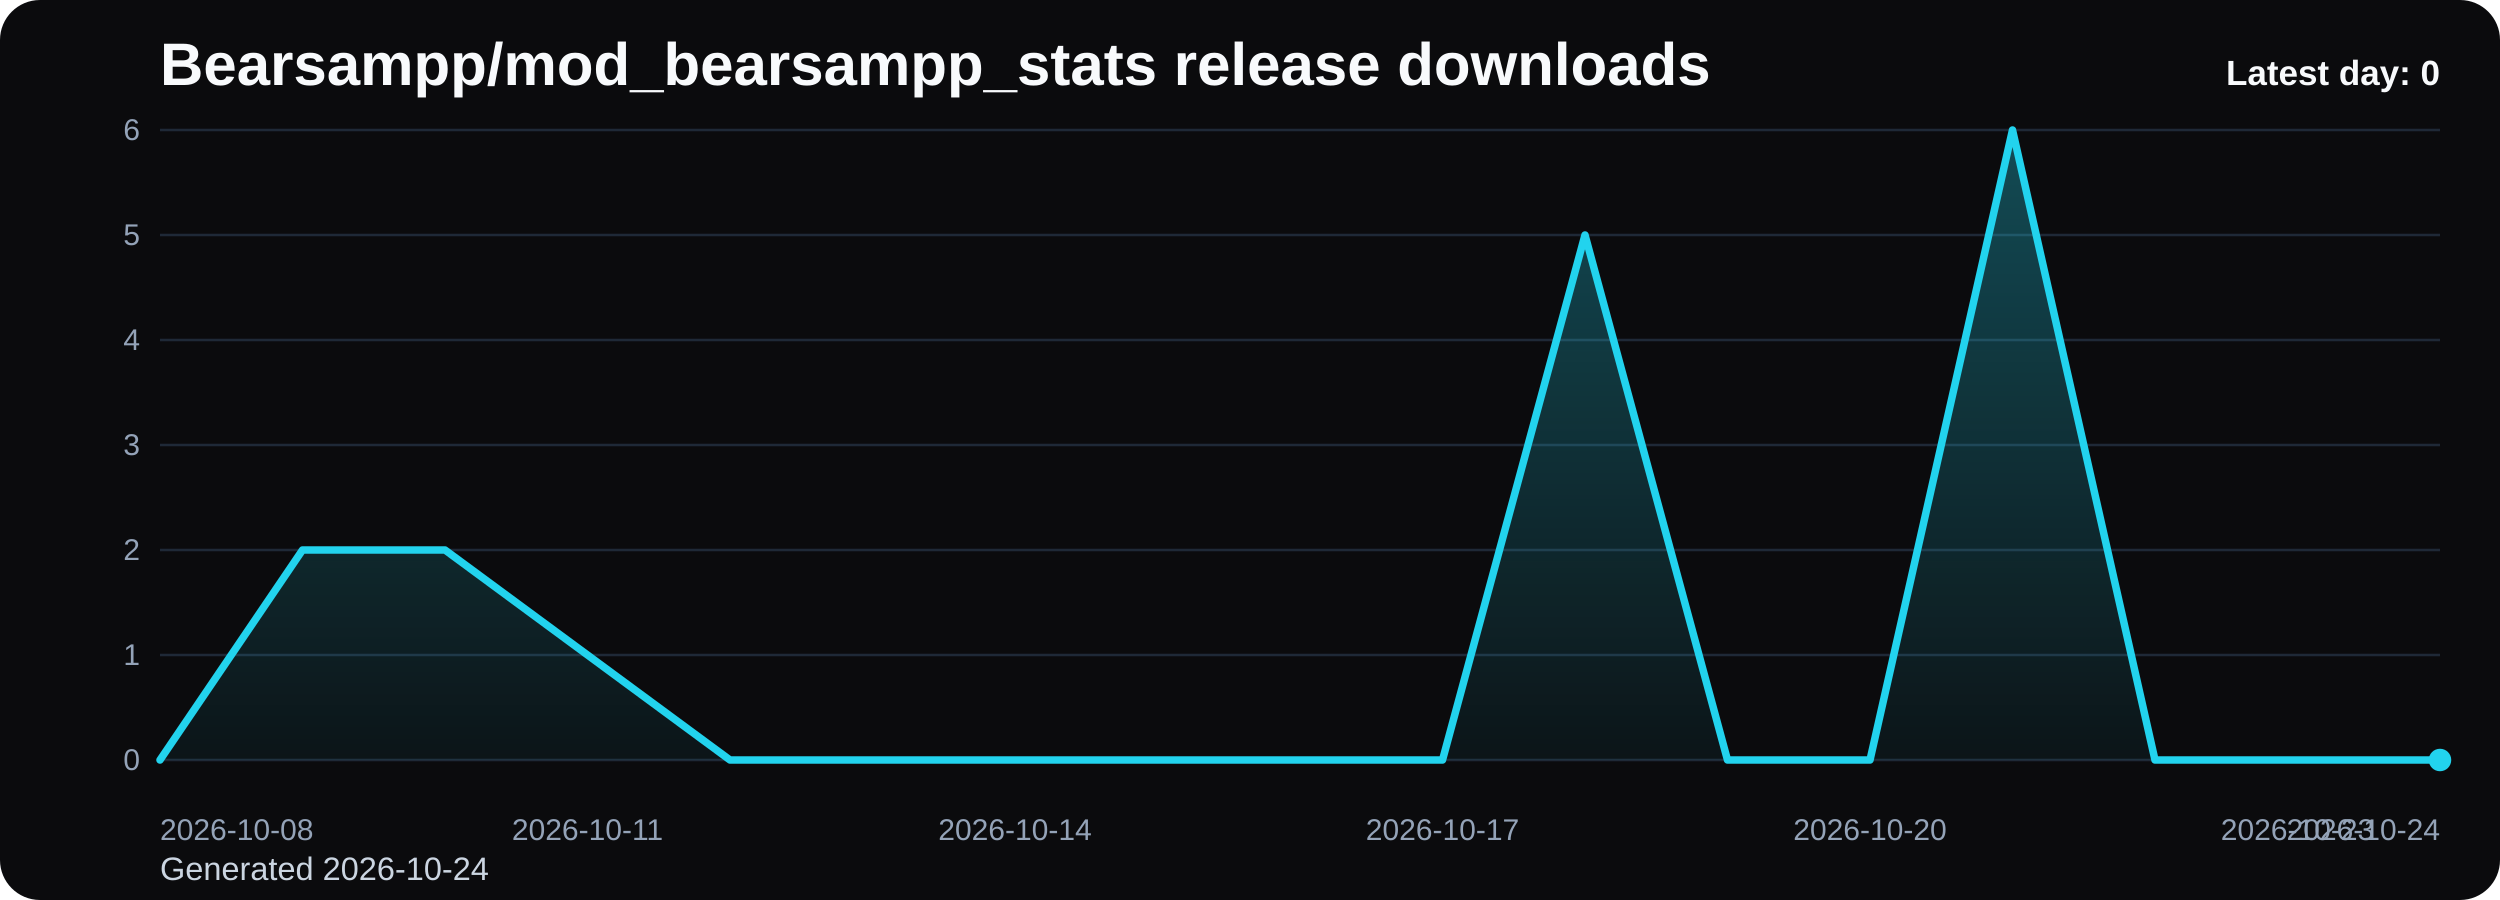
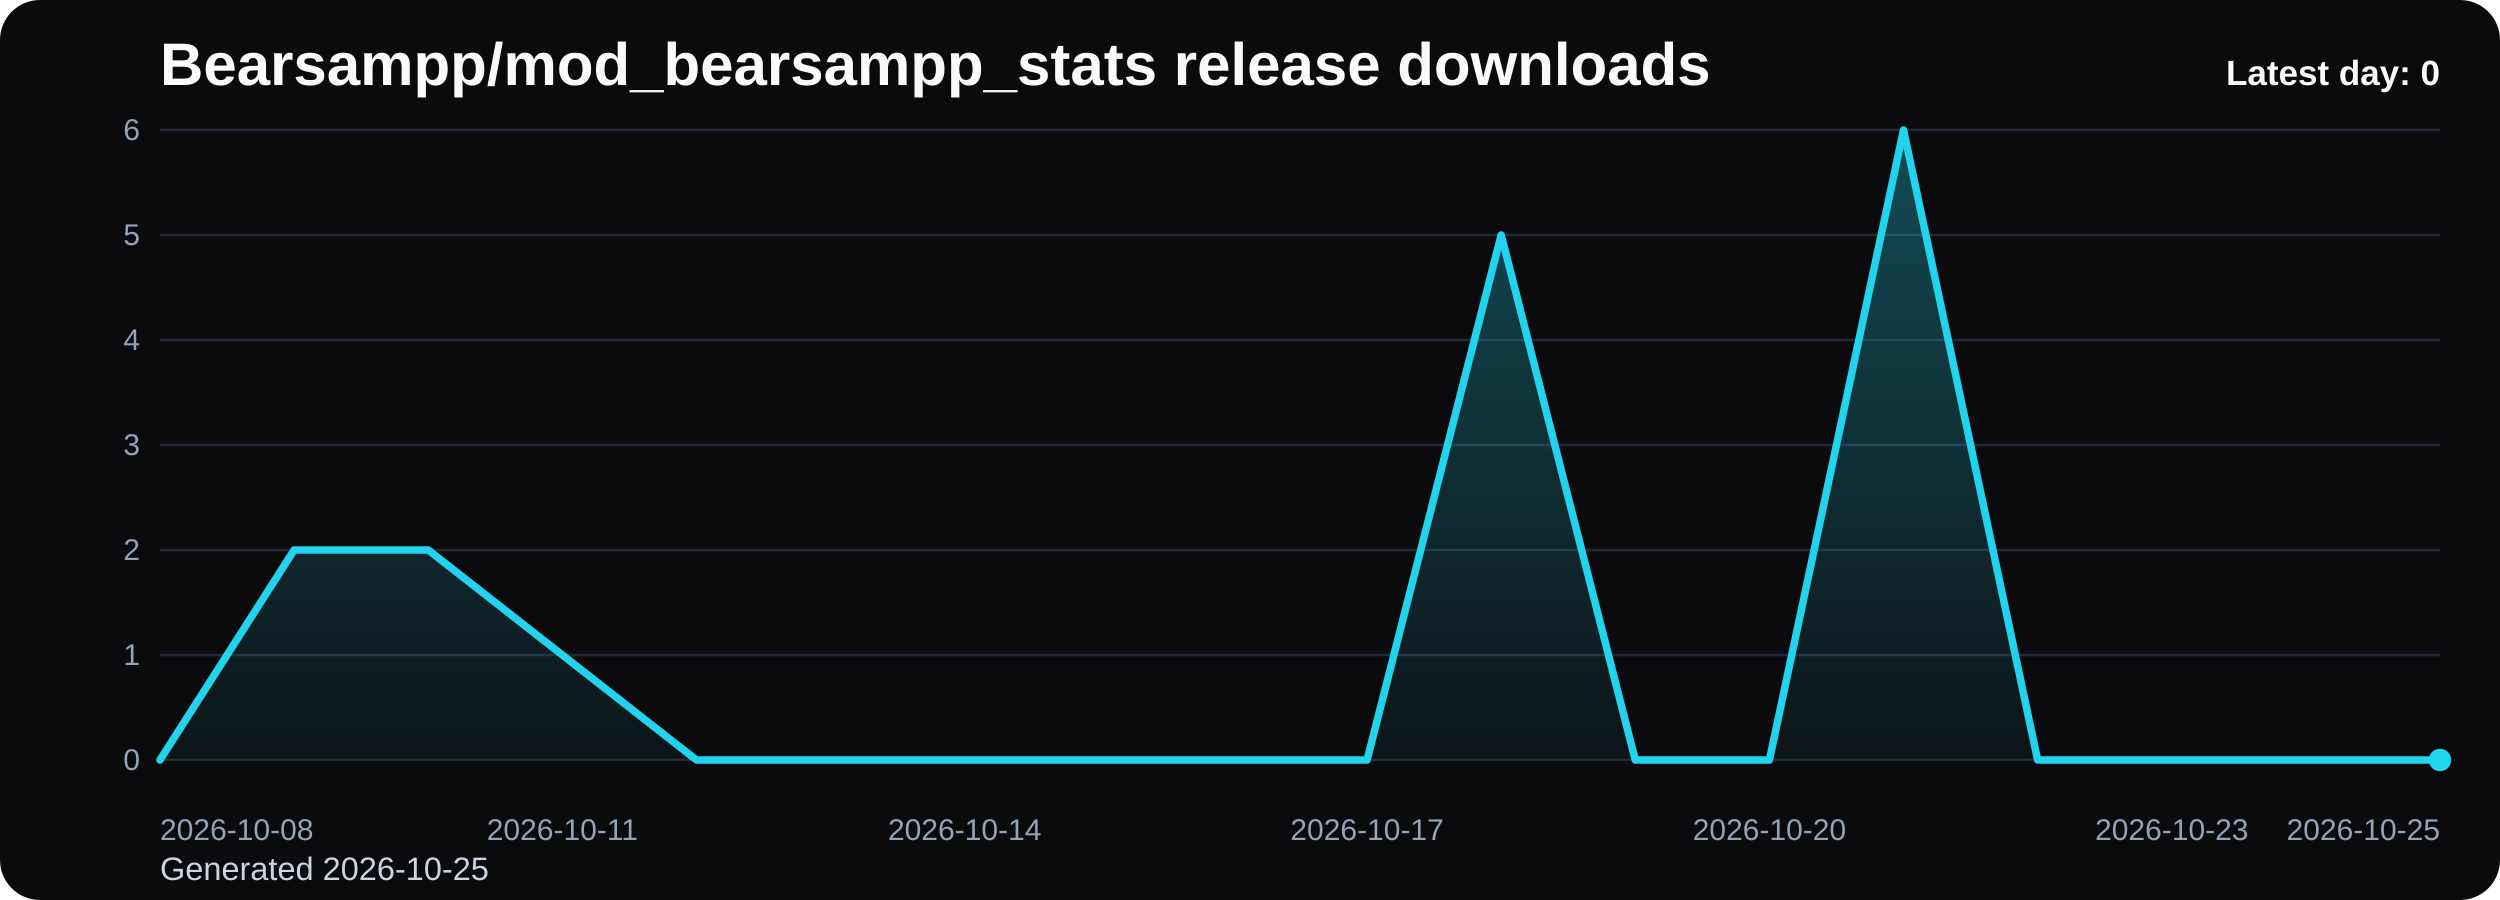
<svg xmlns="http://www.w3.org/2000/svg" viewBox="0 0 1000 360" role="img" aria-label="Bearsampp/mod_bearsampp_stats release downloads chart">
  <defs>
    <linearGradient id="fill-daily-black" x1="0" y1="0" x2="0" y2="1">
      <stop offset="0%" stop-color="#22d3ee" stop-opacity="0.32" />
      <stop offset="100%" stop-color="#22d3ee" stop-opacity="0.05" />
    </linearGradient>
    <style>
      .bg { fill: #0b0b0d; }
      .title { font: 700 24px Arial, sans-serif; fill: #f8fafc; }
      .sub { font: 400 13px Arial, sans-serif; fill: #cbd5e1; }
      .grid { stroke: #1f2937; stroke-width: 1; }
      .axis { font: 400 12px Arial, sans-serif; fill: #94a3b8; }
      .line { fill: none; stroke: #22d3ee; stroke-width: 3; stroke-linecap: round; stroke-linejoin: round; }
      .dot { fill: #22d3ee; }
      .value { font: 600 11px Arial, sans-serif; fill: #cbd5e1; }
      .latest { font: 700 14px Arial, sans-serif; fill: #f8fafc; }
    </style>
  </defs>
  <rect class="bg" x="0" y="0" width="1000" height="360" rx="16" />
  <text class="title" x="64" y="34">Bearsampp/mod_bearsampp_stats release downloads</text>
-   <text class="sub" x="64" y="352">Generated 2026-10-24</text>
+   <text class="sub" x="64" y="352">Generated 2026-10-25</text>
  <line x1="64" y1="52.00" x2="976" y2="52.00" class="grid" />
  <text x="56" y="56.00" text-anchor="end" class="axis">6</text>
  <line x1="64" y1="94.00" x2="976" y2="94.00" class="grid" />
  <text x="56" y="98.00" text-anchor="end" class="axis">5</text>
  <line x1="64" y1="136.00" x2="976" y2="136.00" class="grid" />
  <text x="56" y="140.00" text-anchor="end" class="axis">4</text>
  <line x1="64" y1="178.00" x2="976" y2="178.00" class="grid" />
  <text x="56" y="182.00" text-anchor="end" class="axis">3</text>
  <line x1="64" y1="220.00" x2="976" y2="220.00" class="grid" />
  <text x="56" y="224.00" text-anchor="end" class="axis">2</text>
  <line x1="64" y1="262.00" x2="976" y2="262.00" class="grid" />
  <text x="56" y="266.00" text-anchor="end" class="axis">1</text>
  <line x1="64" y1="304.00" x2="976" y2="304.00" class="grid" />
  <text x="56" y="308.00" text-anchor="end" class="axis">0</text>
-   <path d="M 64.00 304 L 64.00 304.00 L 121.00 220.00 L 178.00 220.00 L 235.00 262.00 L 292.00 304.00 L 349.00 304.00 L 406.00 304.00 L 463.00 304.00 L 520.00 304.00 L 577.00 304.00 L 634.00 94.00 L 691.00 304.00 L 748.00 304.00 L 805.00 52.00 L 862.00 304.00 L 919.00 304.00 L 976.00 304.00 L 976.00 304 Z" fill="url(#fill-daily-black)" />
-   <polyline class="line" points="64.00,304.00 121.00,220.00 178.00,220.00 235.00,262.00 292.00,304.00 349.00,304.00 406.00,304.00 463.00,304.00 520.00,304.00 577.00,304.00 634.00,94.00 691.00,304.00 748.00,304.00 805.00,52.00 862.00,304.00 919.00,304.00 976.00,304.00" />
+   <path d="M 64.00 304 L 64.00 304.00 L 117.65 220.00 L 171.29 220.00 L 224.94 262.00 L 278.59 304.00 L 332.24 304.00 L 385.88 304.00 L 439.53 304.00 L 493.18 304.00 L 546.82 304.00 L 600.47 94.00 L 654.12 304.00 L 707.76 304.00 L 761.41 52.00 L 815.06 304.00 L 868.71 304.00 L 922.35 304.00 L 976.00 304.00 L 976.00 304 Z" fill="url(#fill-daily-black)" />
+   <polyline class="line" points="64.00,304.00 117.65,220.00 171.29,220.00 224.94,262.00 278.59,304.00 332.24,304.00 385.88,304.00 439.53,304.00 493.18,304.00 546.82,304.00 600.47,94.00 654.12,304.00 707.76,304.00 761.41,52.00 815.06,304.00 868.71,304.00 922.35,304.00 976.00,304.00" />
  <circle class="dot" cx="976.00" cy="304.00" r="4.5" />
  <text class="axis" x="64.00" y="336" text-anchor="start">2026-10-08</text>
-   <text class="axis" x="235.00" y="336" text-anchor="middle">2026-10-11</text>
-   <text class="axis" x="406.00" y="336" text-anchor="middle">2026-10-14</text>
-   <text class="axis" x="577.00" y="336" text-anchor="middle">2026-10-17</text>
-   <text class="axis" x="748.00" y="336" text-anchor="middle">2026-10-20</text>
-   <text class="axis" x="919.00" y="336" text-anchor="middle">2026-10-23</text>
-   <text class="axis" x="976.00" y="336" text-anchor="end">2026-10-24</text>
+   <text class="axis" x="224.94" y="336" text-anchor="middle">2026-10-11</text>
+   <text class="axis" x="385.88" y="336" text-anchor="middle">2026-10-14</text>
+   <text class="axis" x="546.82" y="336" text-anchor="middle">2026-10-17</text>
+   <text class="axis" x="707.76" y="336" text-anchor="middle">2026-10-20</text>
+   <text class="axis" x="868.71" y="336" text-anchor="middle">2026-10-23</text>
+   <text class="axis" x="976.00" y="336" text-anchor="end">2026-10-25</text>
  <text class="latest" x="976" y="34" text-anchor="end">Latest day: 0</text>
</svg>
